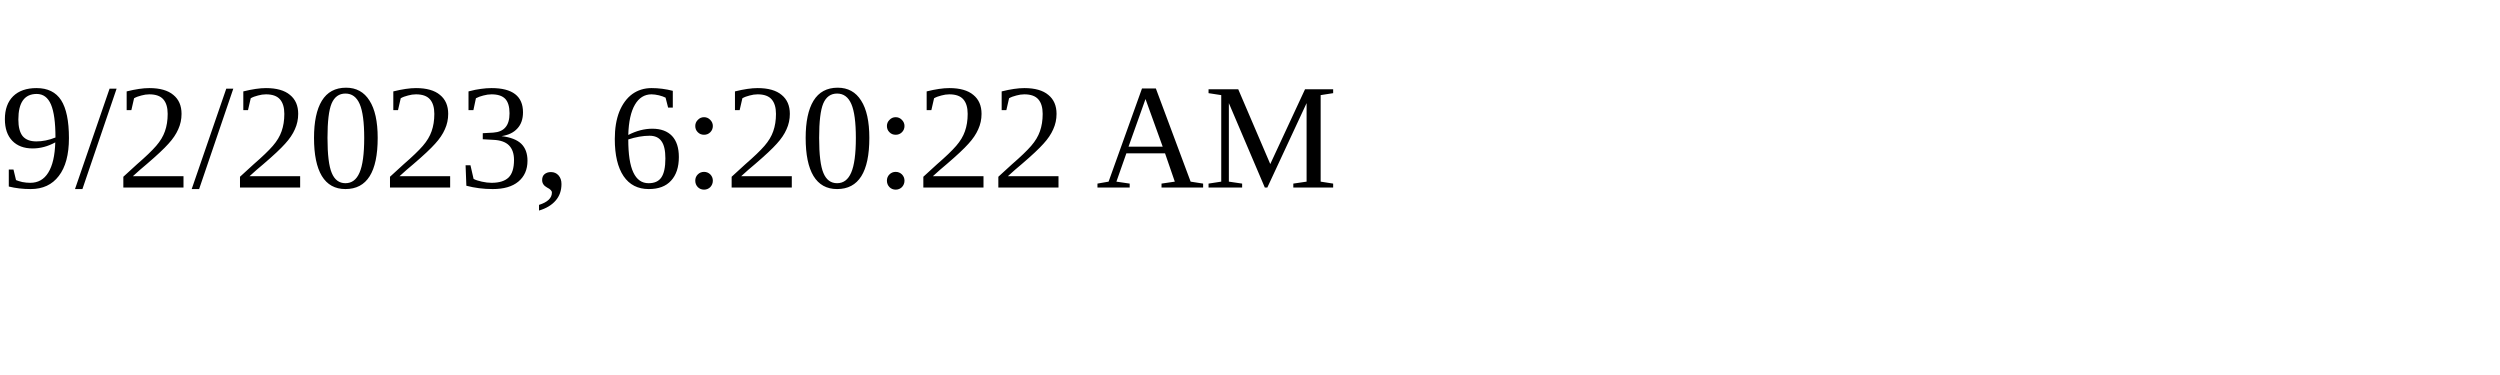
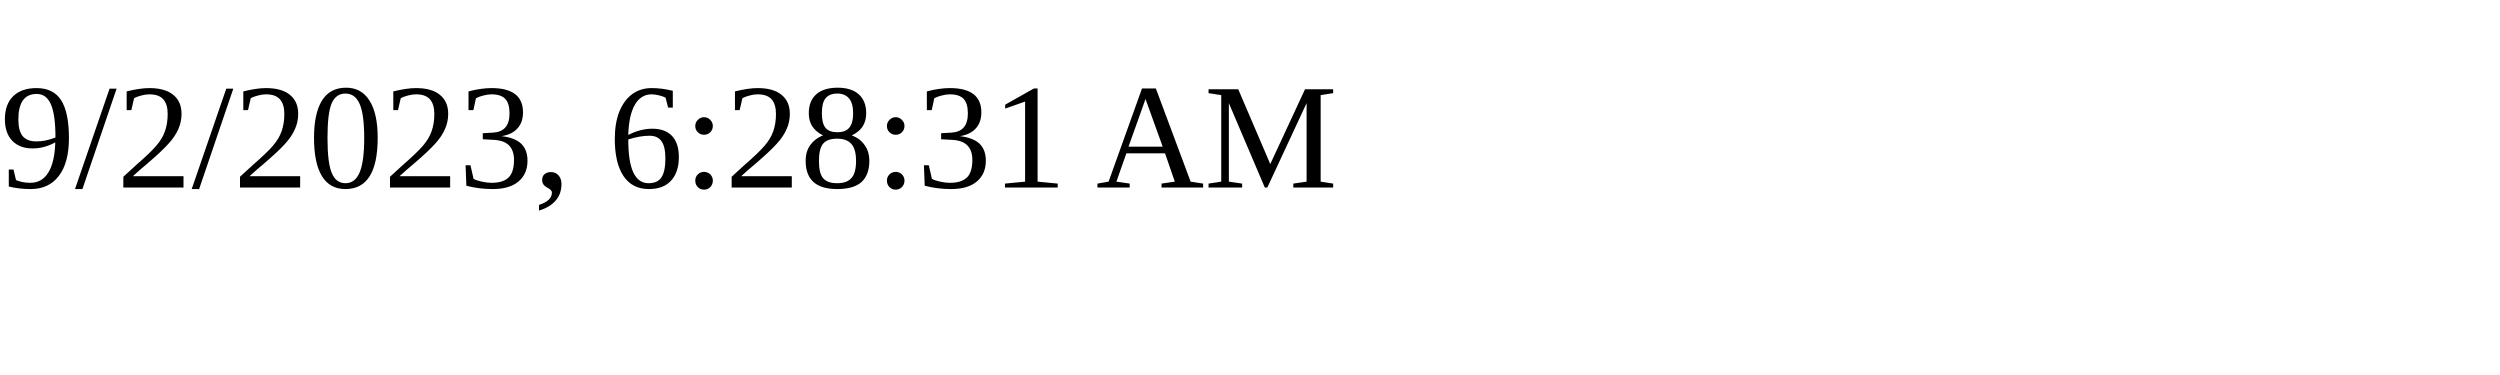
<svg xmlns="http://www.w3.org/2000/svg" height="30" width="200">
-   <text x="0" y="15">9/2/2023, 6:20:22 AM</text>
+   <text x="0" y="15">9/2/2023, 6:28:31 AM</text>
</svg>
